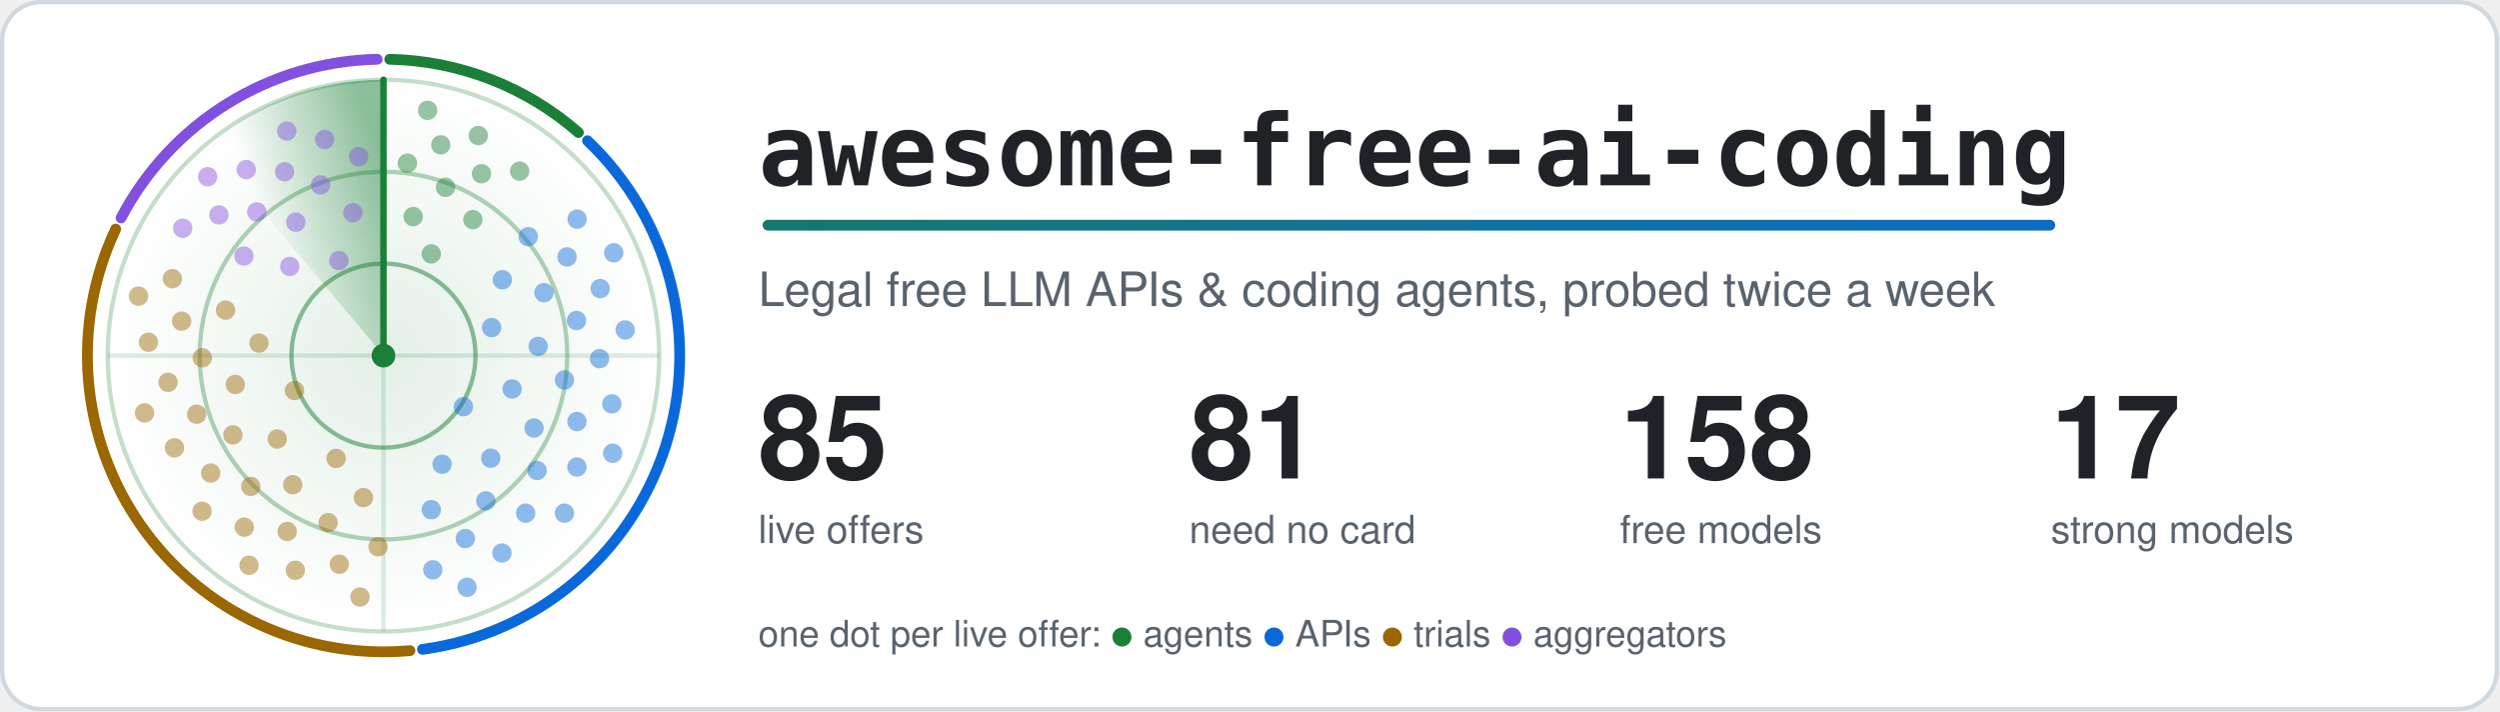
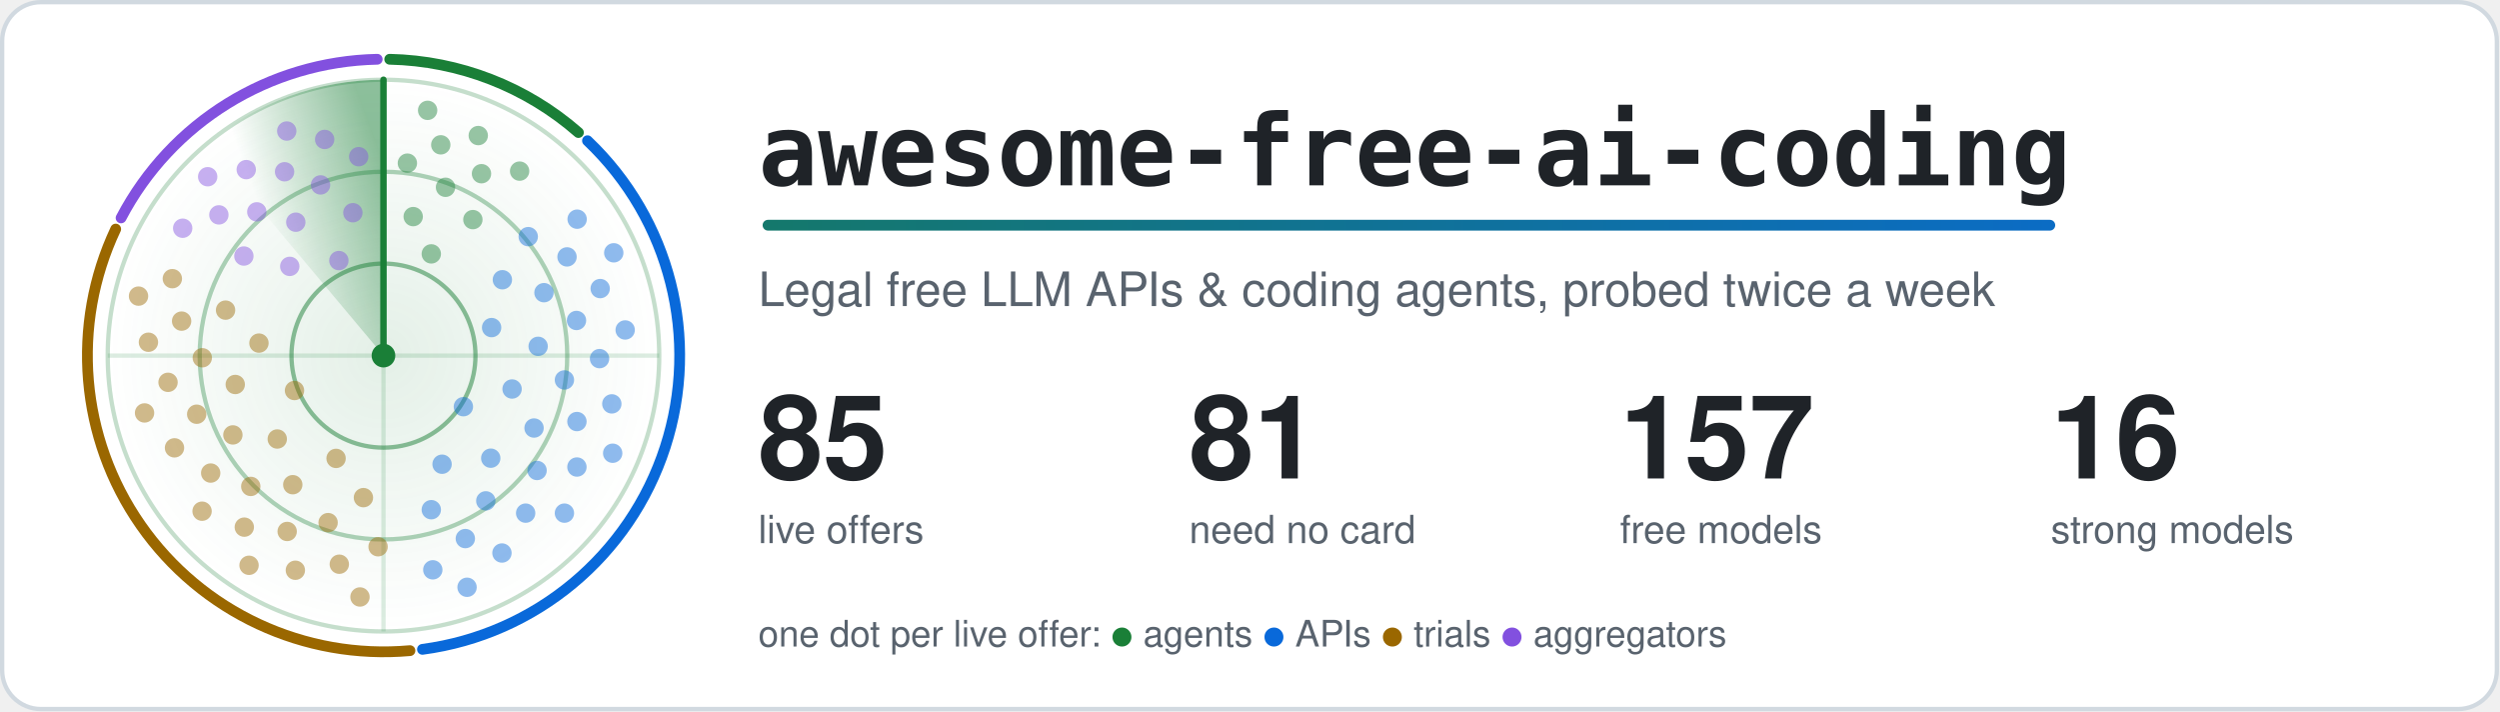
<svg xmlns="http://www.w3.org/2000/svg" width="1160" height="330" viewBox="0 0 1160 330" role="img" aria-labelledby="title">
  <style>.card{fill:#ffffff;stroke:#d1d9e0}.t{fill:#1f2328}.m{fill:#59636e}.ring{stroke:#1a7f37}.hub{fill:#1a7f37}.beam{stroke:#1a7f37}.s0,.s1,.g0,.g1{stop-color:#1a7f37}.a0{stop-color:#1a7f37}.a1{stop-color:#0969da}.dot.agents,.key.agents{fill:#1a7f37}.rim.agents{stroke:#1a7f37}.dot.apis,.key.apis{fill:#0969da}.rim.apis{stroke:#0969da}.dot.trials,.key.trials{fill:#9a6700}.rim.trials{stroke:#9a6700}.dot.aggregators,.key.aggregators{fill:#8250df}.rim.aggregators{stroke:#8250df}.rim{fill:none}.s0{stop-opacity:.5}.s1,.g1{stop-opacity:0}.g0{stop-opacity:.12}.dot{opacity:.45;animation:ping 6s linear infinite}@keyframes ping{0%,4%{opacity:1}55%,100%{opacity:.45}}.turning{animation:turn 6s linear infinite}@keyframes turn{to{transform:rotate(360deg)}}@media (prefers-reduced-motion: reduce) {.dot { animation: none; opacity: 1 } .turning { animation: none }}</style>
  <defs>
    <linearGradient id="accent" gradientUnits="userSpaceOnUse" x1="0" y1="0" x2="1100" y2="0">
      <stop class="a0" offset="0" />
      <stop class="a1" offset="1" />
    </linearGradient>
  </defs>
  <rect class="card" x="1" y="1" width="1158" height="328" rx="18" stroke-width="2" />
  <defs>
    <radialGradient id="glow">
      <stop class="g0" offset="0" />
      <stop class="g1" offset="1" />
    </radialGradient>
  </defs>
  <circle cx="178.0" cy="165.0" r="128.0" fill="url(#glow)" />
  <circle class="ring" cx="178.0" cy="165.0" r="42.7" fill="none" stroke-width="2" stroke-opacity=".5" />
  <circle class="ring" cx="178.0" cy="165.0" r="85.3" fill="none" stroke-width="2" stroke-opacity=".35" />
  <circle class="ring" cx="178.0" cy="165.0" r="128.0" fill="none" stroke-width="2" stroke-opacity=".25" />
  <path class="ring" d="M50.0 165.0H306.0M178.0 37.0V293.0" stroke-width="2" stroke-opacity=".15" />
  <path class="rim agents" d="M180.9 27.5A137.5 137.5 0 0 1 268.5 61.5" stroke-width="5" stroke-linecap="round" />
  <path class="rim apis" d="M272.7 65.3A137.5 137.5 0 0 1 196.1 301.3" stroke-width="5" stroke-linecap="round" />
  <path class="rim trials" d="M190.3 301.9A137.5 137.5 0 0 1 53.7 106.3" stroke-width="5" stroke-linecap="round" />
  <path class="rim aggregators" d="M56.2 101.1A137.5 137.5 0 0 1 175.1 27.5" stroke-width="5" stroke-linecap="round" />
  <defs>
    <linearGradient id="sweep" gradientUnits="userSpaceOnUse" x1="178.0" y1="75.4" x2="120.4" y2="96.4">
      <stop class="s0" offset="0" />
      <stop class="s1" offset="1" />
    </linearGradient>
  </defs>
  <g class="turning" style="transform-origin:178.0px 165.0px">
    <path fill="url(#sweep)" d="M178.0 165.0L95.7 66.9A128.0 128.0 0 0 1 178.0 37.0Z" />
    <line class="beam" x1="178.0" y1="165.0" x2="178.0" y2="37.0" stroke-width="3" stroke-linecap="round" />
  </g>
  <circle class="dot agents" cx="200.2" cy="117.8" r="4.5" style="animation-delay:0.42s" />
  <circle class="dot agents" cx="191.8" cy="100.5" r="4.5" style="animation-delay:0.20s" />
  <circle class="dot agents" cx="219.5" cy="101.9" r="4.5" style="animation-delay:0.56s" />
  <circle class="dot agents" cx="206.8" cy="86.9" r="4.5" style="animation-delay:0.34s" />
  <circle class="dot agents" cx="189.1" cy="75.7" r="4.5" style="animation-delay:0.12s" />
  <circle class="dot agents" cx="223.5" cy="80.6" r="4.5" style="animation-delay:0.47s" />
  <circle class="dot agents" cx="204.6" cy="67.2" r="4.5" style="animation-delay:0.25s" />
  <circle class="dot agents" cx="241.2" cy="79.4" r="4.5" style="animation-delay:0.61s" />
  <circle class="dot agents" cx="222.0" cy="62.9" r="4.5" style="animation-delay:0.39s" />
  <circle class="dot agents" cx="198.5" cy="51.2" r="4.5" style="animation-delay:0.17s" />
  <circle class="dot apis" cx="215.1" cy="188.7" r="4.5" style="animation-delay:2.04s" />
  <circle class="dot apis" cx="228.2" cy="152.0" r="4.5" style="animation-delay:1.26s" />
  <circle class="dot apis" cx="205.2" cy="215.4" r="4.5" style="animation-delay:2.53s" />
  <circle class="dot apis" cx="237.7" cy="180.5" r="4.5" style="animation-delay:1.74s" />
  <circle class="dot apis" cx="233.2" cy="129.8" r="4.5" style="animation-delay:0.96s" />
  <circle class="dot apis" cx="227.8" cy="212.6" r="4.5" style="animation-delay:2.23s" />
  <circle class="dot apis" cx="249.8" cy="160.7" r="4.5" style="animation-delay:1.44s" />
  <circle class="dot apis" cx="200.2" cy="236.5" r="4.5" style="animation-delay:2.71s" />
  <circle class="dot apis" cx="247.9" cy="198.6" r="4.5" style="animation-delay:1.93s" />
  <circle class="dot apis" cx="252.5" cy="135.8" r="4.5" style="animation-delay:1.14s" />
  <circle class="dot apis" cx="225.5" cy="232.4" r="4.5" style="animation-delay:2.41s" />
  <circle class="dot apis" cx="262.0" cy="176.3" r="4.5" style="animation-delay:1.63s" />
  <circle class="dot apis" cx="245.2" cy="109.8" r="4.5" style="animation-delay:0.84s" />
  <circle class="dot apis" cx="249.3" cy="218.3" r="4.5" style="animation-delay:2.11s" />
  <circle class="dot apis" cx="267.6" cy="148.7" r="4.5" style="animation-delay:1.33s" />
  <circle class="dot apis" cx="216.0" cy="249.9" r="4.5" style="animation-delay:2.60s" />
  <circle class="dot apis" cx="267.8" cy="195.6" r="4.5" style="animation-delay:1.81s" />
  <circle class="dot apis" cx="263.2" cy="119.2" r="4.5" style="animation-delay:1.03s" />
  <circle class="dot apis" cx="244.0" cy="238.1" r="4.5" style="animation-delay:2.30s" />
  <circle class="dot apis" cx="278.3" cy="166.4" r="4.5" style="animation-delay:1.51s" />
  <circle class="dot apis" cx="200.9" cy="264.4" r="4.5" style="animation-delay:2.78s" />
  <circle class="dot apis" cx="267.8" cy="216.7" r="4.5" style="animation-delay:2.00s" />
  <circle class="dot apis" cx="278.6" cy="133.9" r="4.5" style="animation-delay:1.21s" />
  <circle class="dot apis" cx="233.0" cy="256.6" r="4.5" style="animation-delay:2.48s" />
  <circle class="dot apis" cx="284.0" cy="187.4" r="4.5" style="animation-delay:1.70s" />
  <circle class="dot apis" cx="267.9" cy="101.7" r="4.5" style="animation-delay:0.91s" />
  <circle class="dot apis" cx="262.0" cy="238.1" r="4.5" style="animation-delay:2.18s" />
  <circle class="dot apis" cx="290.2" cy="153.1" r="4.5" style="animation-delay:1.40s" />
  <circle class="dot apis" cx="216.8" cy="272.5" r="4.5" style="animation-delay:2.67s" />
  <circle class="dot apis" cx="284.4" cy="210.3" r="4.5" style="animation-delay:1.88s" />
  <circle class="dot apis" cx="284.9" cy="117.3" r="4.5" style="animation-delay:1.10s" />
  <circle class="dot trials" cx="136.7" cy="181.2" r="4.5" style="animation-delay:4.14s" />
  <circle class="dot trials" cx="156.0" cy="212.7" r="4.5" style="animation-delay:3.41s" />
  <circle class="dot trials" cx="120.2" cy="159.2" r="4.5" style="animation-delay:4.60s" />
  <circle class="dot trials" cx="128.7" cy="203.7" r="4.5" style="animation-delay:3.86s" />
  <circle class="dot trials" cx="168.7" cy="230.9" r="4.5" style="animation-delay:3.13s" />
  <circle class="dot trials" cx="109.2" cy="178.4" r="4.5" style="animation-delay:4.32s" />
  <circle class="dot trials" cx="135.9" cy="224.9" r="4.5" style="animation-delay:3.59s" />
  <circle class="dot trials" cx="104.7" cy="143.9" r="4.5" style="animation-delay:4.77s" />
  <circle class="dot trials" cx="108.1" cy="201.8" r="4.5" style="animation-delay:4.04s" />
  <circle class="dot trials" cx="152.3" cy="242.5" r="4.5" style="animation-delay:3.31s" />
  <circle class="dot trials" cx="93.9" cy="166.0" r="4.5" style="animation-delay:4.49s" />
  <circle class="dot trials" cx="116.4" cy="225.7" r="4.5" style="animation-delay:3.76s" />
  <circle class="dot trials" cx="175.5" cy="253.7" r="4.5" style="animation-delay:3.03s" />
  <circle class="dot trials" cx="91.3" cy="192.2" r="4.5" style="animation-delay:4.21s" />
  <circle class="dot trials" cx="133.3" cy="246.6" r="4.5" style="animation-delay:3.48s" />
  <circle class="dot trials" cx="84.3" cy="149.0" r="4.5" style="animation-delay:4.66s" />
  <circle class="dot trials" cx="97.8" cy="219.5" r="4.5" style="animation-delay:3.93s" />
  <circle class="dot trials" cx="157.5" cy="261.8" r="4.5" style="animation-delay:3.20s" />
  <circle class="dot trials" cx="78.0" cy="177.4" r="4.5" style="animation-delay:4.38s" />
  <circle class="dot trials" cx="113.4" cy="244.6" r="4.5" style="animation-delay:3.65s" />
  <circle class="dot trials" cx="80.0" cy="129.3" r="4.5" style="animation-delay:4.83s" />
  <circle class="dot trials" cx="81.0" cy="207.8" r="4.5" style="animation-delay:4.10s" />
  <circle class="dot trials" cx="137.1" cy="264.6" r="4.5" style="animation-delay:3.37s" />
  <circle class="dot trials" cx="68.9" cy="158.8" r="4.5" style="animation-delay:4.55s" />
  <circle class="dot trials" cx="93.8" cy="237.2" r="4.5" style="animation-delay:3.82s" />
  <circle class="dot trials" cx="167.1" cy="277.0" r="4.5" style="animation-delay:3.09s" />
  <circle class="dot trials" cx="67.1" cy="191.6" r="4.5" style="animation-delay:4.28s" />
  <circle class="dot trials" cx="115.6" cy="262.3" r="4.5" style="animation-delay:3.54s" />
  <circle class="dot trials" cx="64.3" cy="137.4" r="4.5" style="animation-delay:4.73s" />
  <circle class="dot aggregators" cx="157.3" cy="120.9" r="4.5" style="animation-delay:5.58s" />
  <circle class="dot aggregators" cx="134.5" cy="123.6" r="4.5" style="animation-delay:5.23s" />
  <circle class="dot aggregators" cx="163.8" cy="98.7" r="4.5" style="animation-delay:5.80s" />
  <circle class="dot aggregators" cx="137.3" cy="103.1" r="4.5" style="animation-delay:5.44s" />
  <circle class="dot aggregators" cx="113.2" cy="118.8" r="4.5" style="animation-delay:5.09s" />
  <circle class="dot aggregators" cx="148.8" cy="85.8" r="4.5" style="animation-delay:5.66s" />
  <circle class="dot aggregators" cx="119.2" cy="98.3" r="4.5" style="animation-delay:5.31s" />
  <circle class="dot aggregators" cx="166.5" cy="72.7" r="4.5" style="animation-delay:5.88s" />
  <circle class="dot aggregators" cx="132.1" cy="79.7" r="4.5" style="animation-delay:5.53s" />
  <circle class="dot aggregators" cx="101.6" cy="99.7" r="4.5" style="animation-delay:5.17s" />
  <circle class="dot aggregators" cx="150.7" cy="64.7" r="4.5" style="animation-delay:5.75s" />
  <circle class="dot aggregators" cx="114.3" cy="78.7" r="4.5" style="animation-delay:5.39s" />
  <circle class="dot aggregators" cx="84.8" cy="105.9" r="4.5" style="animation-delay:5.04s" />
  <circle class="dot aggregators" cx="133.1" cy="60.8" r="4.5" style="animation-delay:5.61s" />
  <circle class="dot aggregators" cx="96.4" cy="82.0" r="4.5" style="animation-delay:5.26s" />
  <circle class="hub" cx="178.0" cy="165.0" r="5.5" />
  <text class="t" x="352" y="86" font-family="ui-monospace, SFMono-Regular, Menlo, Consolas, monospace" font-size="46" font-weight="700">awesome-free-ai-coding</text>
  <rect x="354" y="102" width="600" height="5" rx="2.5" fill="url(#accent)" />
  <text class="m" x="352" y="142" font-family="-apple-system, BlinkMacSystemFont, 'Segoe UI', Helvetica, Arial, sans-serif" font-size="22">Legal free LLM APIs &amp; coding agents, probed twice a week</text>
  <text class="t" x="352" y="222" font-family="-apple-system, BlinkMacSystemFont, 'Segoe UI', Helvetica, Arial, sans-serif" font-size="54" font-weight="700">85</text>
  <text class="m" x="352" y="252" font-family="-apple-system, BlinkMacSystemFont, 'Segoe UI', Helvetica, Arial, sans-serif" font-size="18">live offers</text>
  <text class="t" x="552" y="222" font-family="-apple-system, BlinkMacSystemFont, 'Segoe UI', Helvetica, Arial, sans-serif" font-size="54" font-weight="700">81</text>
  <text class="m" x="552" y="252" font-family="-apple-system, BlinkMacSystemFont, 'Segoe UI', Helvetica, Arial, sans-serif" font-size="18">need no card</text>
-   <text class="t" x="752" y="222" font-family="-apple-system, BlinkMacSystemFont, 'Segoe UI', Helvetica, Arial, sans-serif" font-size="54" font-weight="700">158</text>
+   <text class="t" x="752" y="222" font-family="-apple-system, BlinkMacSystemFont, 'Segoe UI', Helvetica, Arial, sans-serif" font-size="54" font-weight="700">157</text>
  <text class="m" x="752" y="252" font-family="-apple-system, BlinkMacSystemFont, 'Segoe UI', Helvetica, Arial, sans-serif" font-size="18">free models</text>
-   <text class="t" x="952" y="222" font-family="-apple-system, BlinkMacSystemFont, 'Segoe UI', Helvetica, Arial, sans-serif" font-size="54" font-weight="700">17</text>
+   <text class="t" x="952" y="222" font-family="-apple-system, BlinkMacSystemFont, 'Segoe UI', Helvetica, Arial, sans-serif" font-size="54" font-weight="700">16</text>
  <text class="m" x="952" y="252" font-family="-apple-system, BlinkMacSystemFont, 'Segoe UI', Helvetica, Arial, sans-serif" font-size="18">strong models</text>
  <text class="m" x="352" y="300" font-family="-apple-system, BlinkMacSystemFont, 'Segoe UI', Helvetica, Arial, sans-serif" font-size="17">one dot per live offer: <tspan class="key agents">●</tspan> agents <tspan class="key apis">●</tspan> APIs <tspan class="key trials">●</tspan> trials <tspan class="key aggregators">●</tspan> aggregators</text>
</svg>
